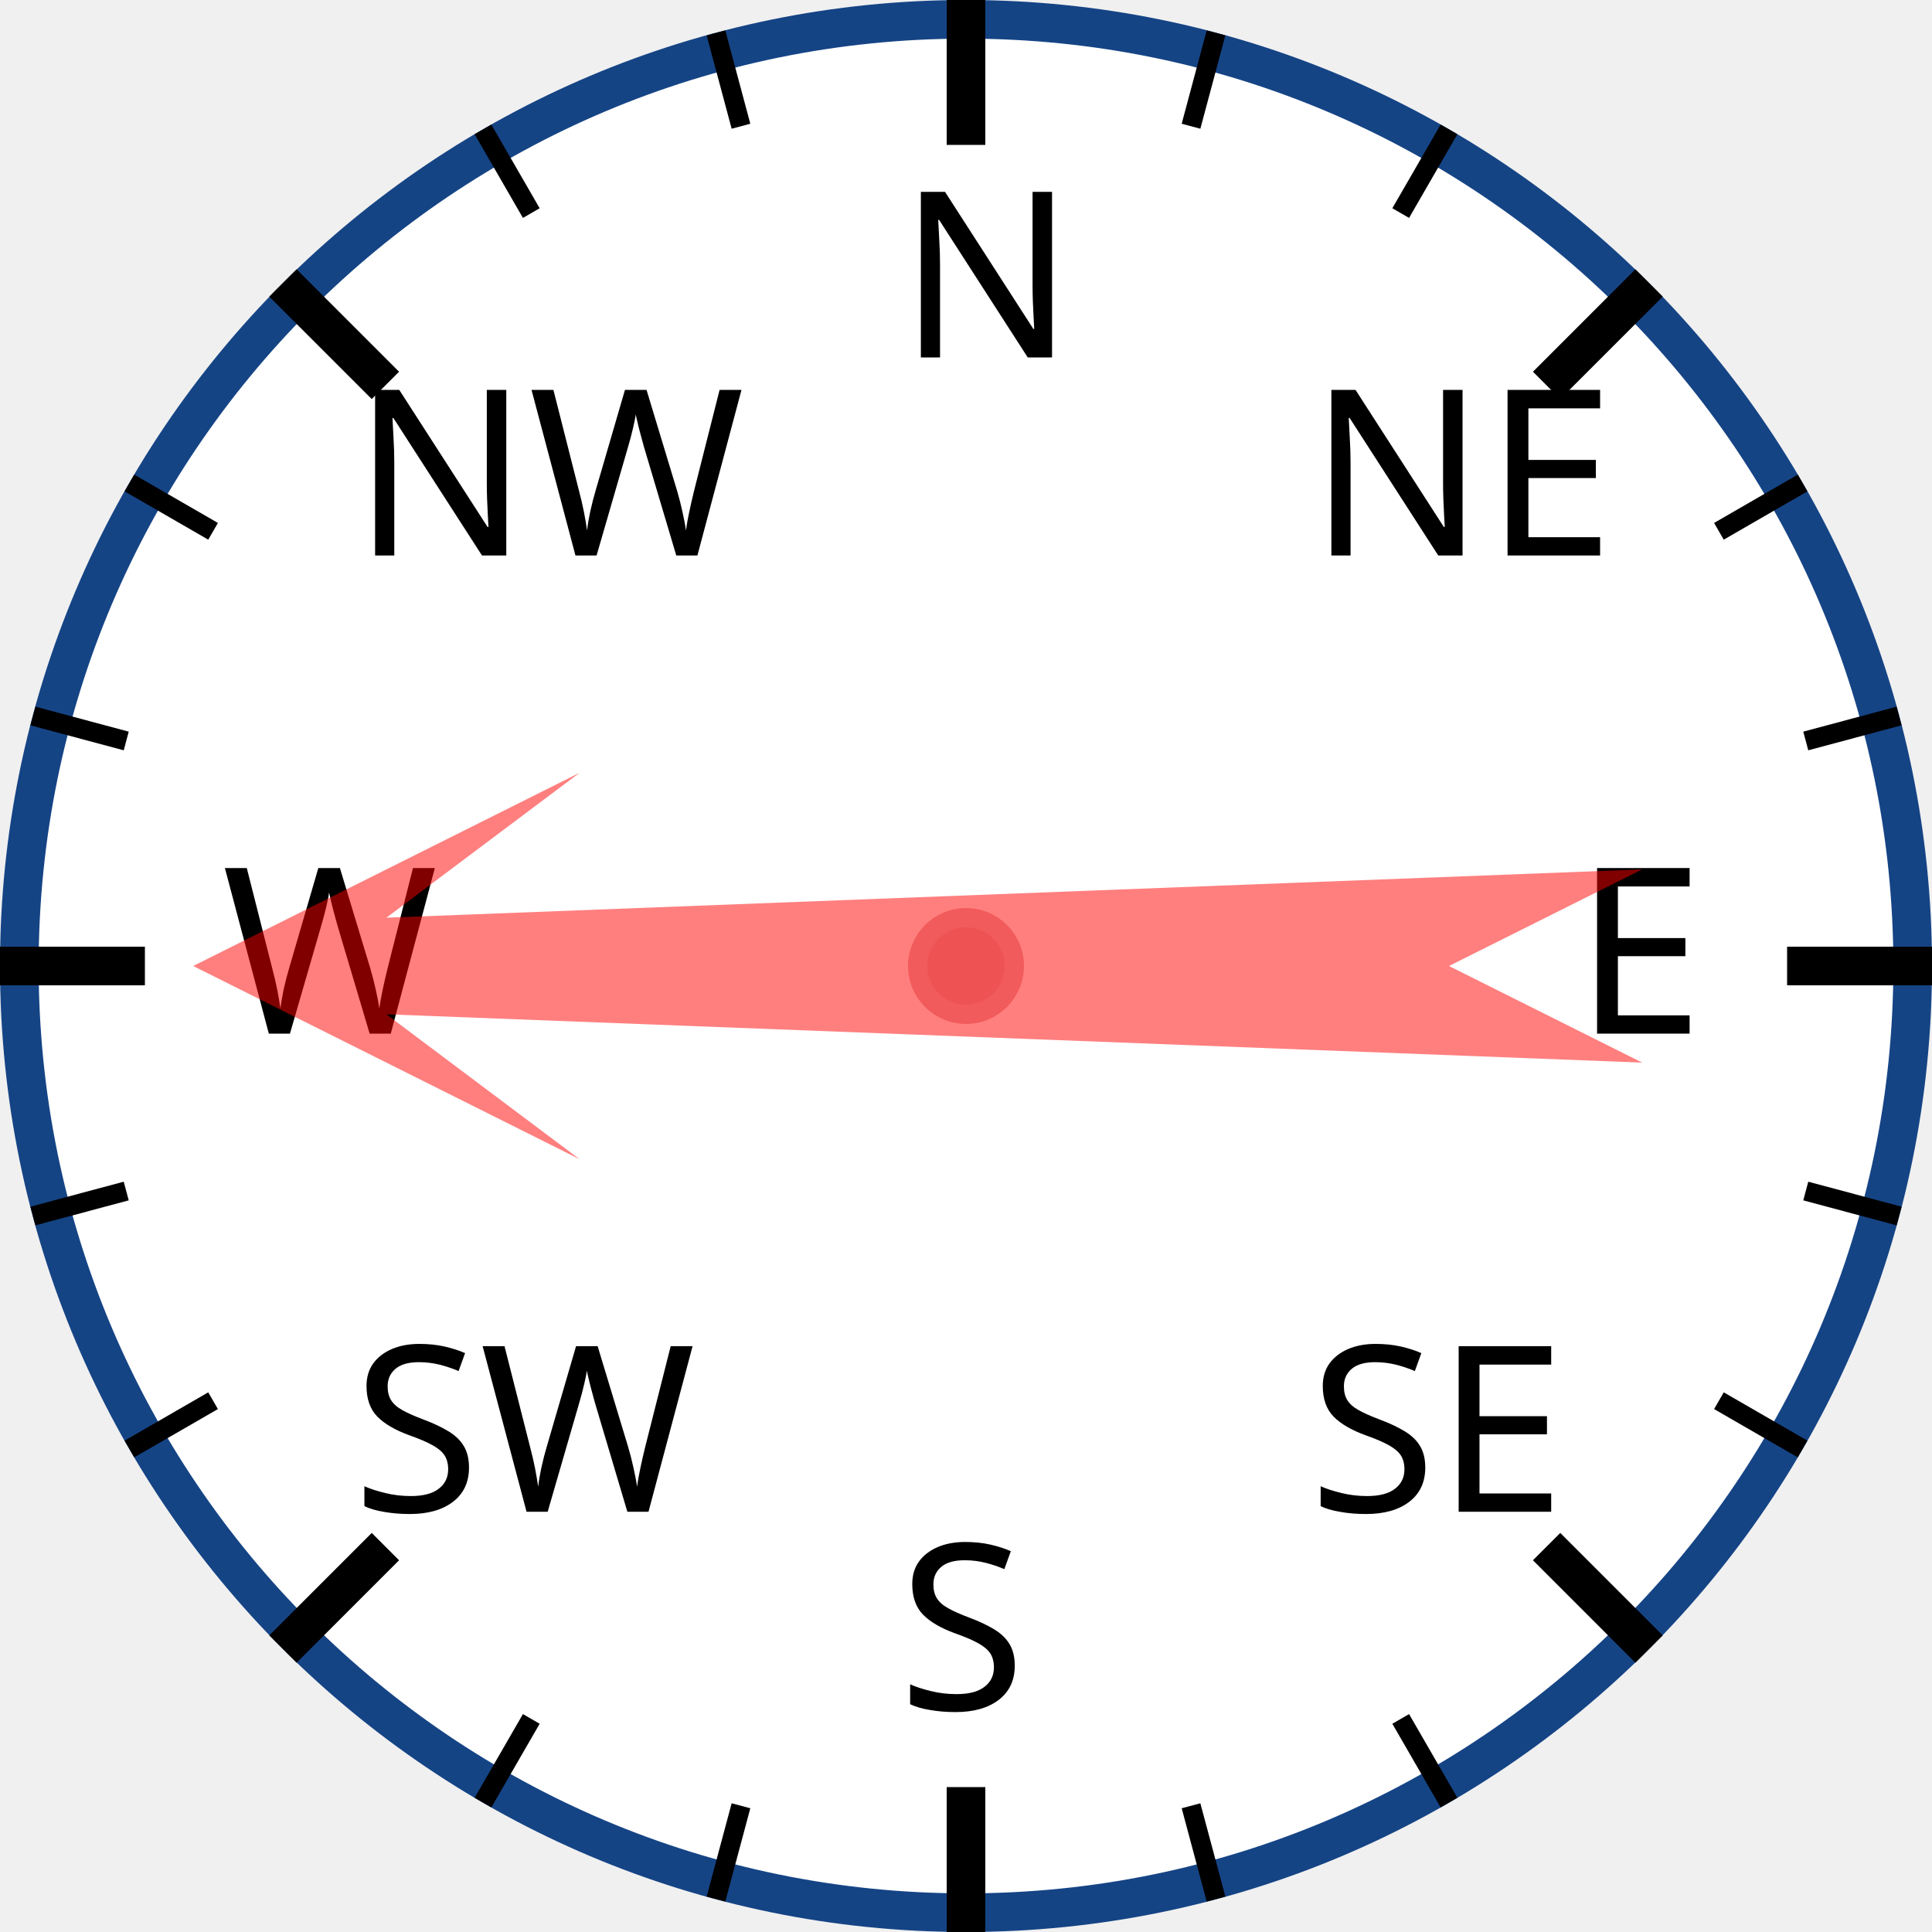
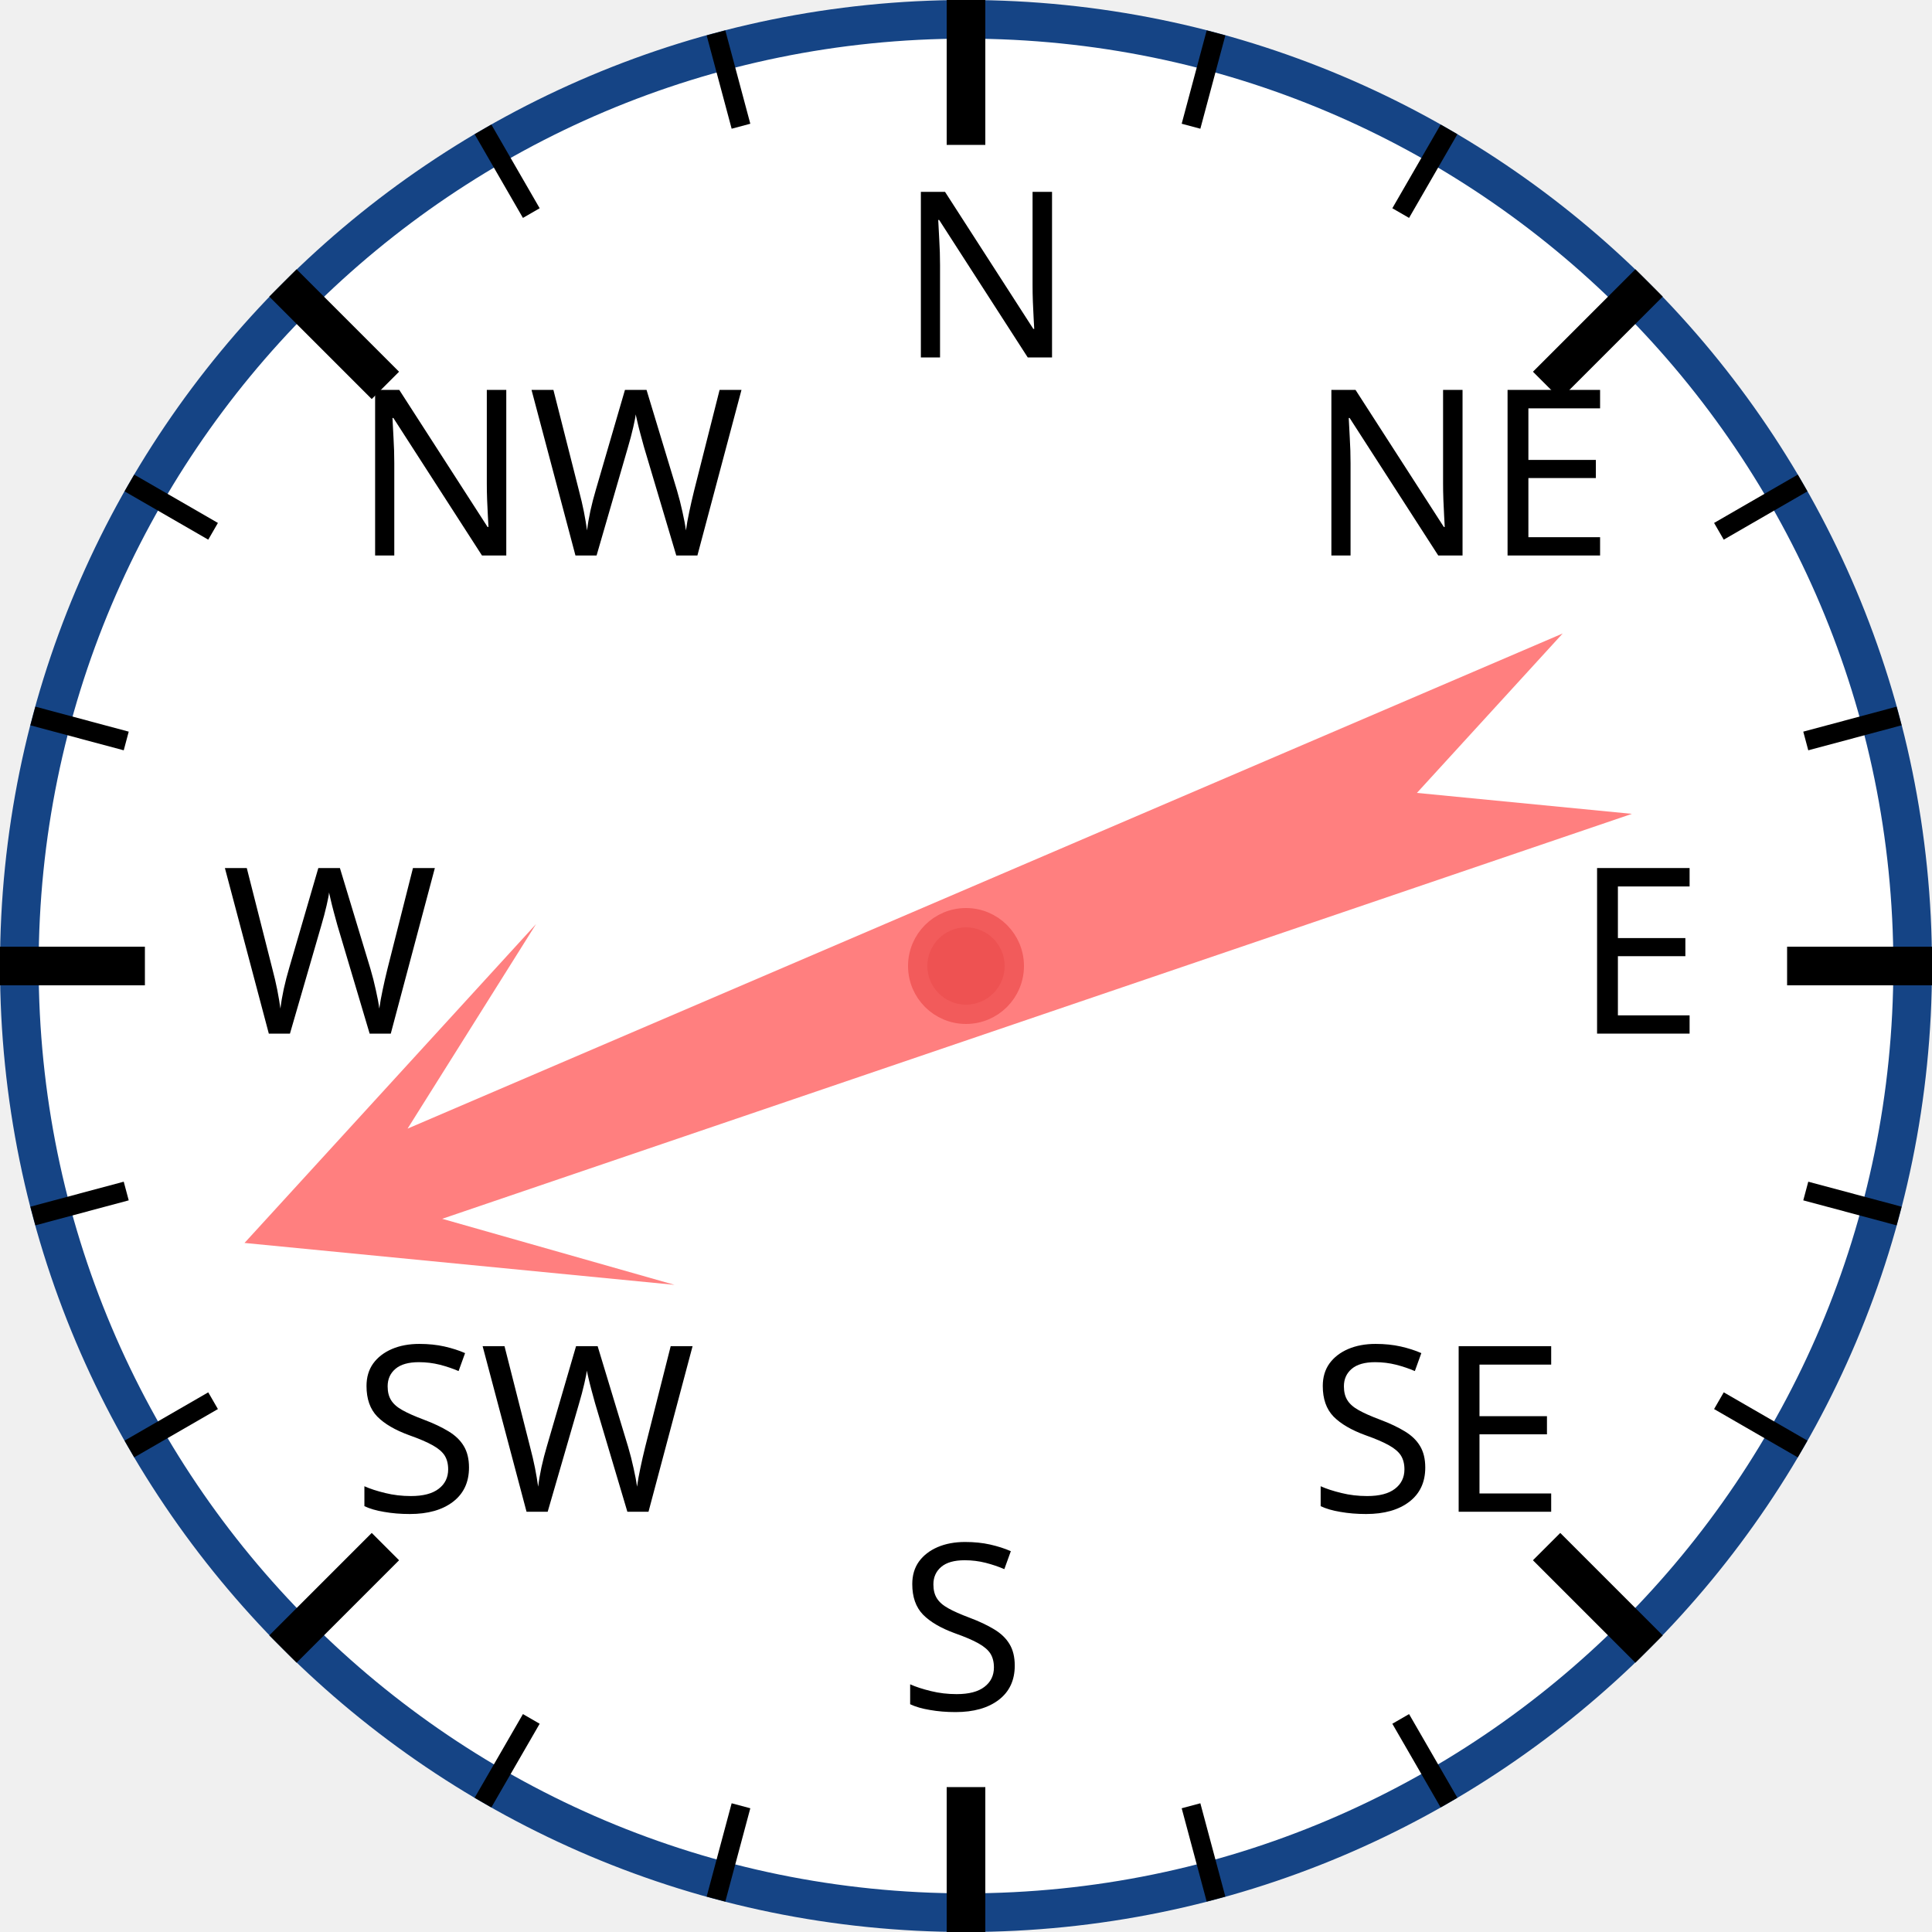
<svg xmlns="http://www.w3.org/2000/svg" width="120px" height="120px" viewBox="0 0 200 200">
  <circle cx="100" cy="100" r="98" style="fill: white; stroke: #154485; stroke-width: 4;" />
  <text x="93.0" y="37.0" style="font-family: sans-serif; font-size: 18pt;">N</text>
  <line x1="100.0" y1="0.0" x2="100.0" y2="15.0" style="stroke: black; stroke-width: 4;" />
  <line x1="74.118" y1="3.407" x2="76.706" y2="13.067" style="stroke: black; stroke-width: 2;" />
  <line x1="50" y1="13.397" x2="55" y2="22.058" style="stroke: black; stroke-width: 2;" />
  <text x="36.503" y="57.503" style="font-family: sans-serif; font-size: 18pt;">NW</text>
  <line x1="29.289" y1="29.289" x2="39.896" y2="39.896" style="stroke: black; stroke-width: 4;" />
  <line x1="13.397" y1="50" x2="22.058" y2="55" style="stroke: black; stroke-width: 2;" />
  <line x1="3.407" y1="74.118" x2="13.067" y2="76.706" style="stroke: black; stroke-width: 2;" />
  <text x="23.0" y="107.0" style="font-family: sans-serif; font-size: 18pt;">W</text>
  <line x1="0.0" y1="100.0" x2="15.0" y2="100.0" style="stroke: black; stroke-width: 4;" />
  <line x1="3.407" y1="125.882" x2="13.067" y2="123.294" style="stroke: black; stroke-width: 2;" />
  <line x1="13.397" y1="150" x2="22.058" y2="145" style="stroke: black; stroke-width: 2;" />
  <text x="36.503" y="156.497" style="font-family: sans-serif; font-size: 18pt;">SW</text>
  <line x1="29.289" y1="170.711" x2="39.896" y2="160.104" style="stroke: black; stroke-width: 4;" />
  <line x1="50" y1="186.603" x2="55" y2="177.942" style="stroke: black; stroke-width: 2;" />
  <line x1="74.118" y1="196.593" x2="76.706" y2="186.933" style="stroke: black; stroke-width: 2;" />
  <text x="93" y="177.0" style="font-family: sans-serif; font-size: 18pt;">S</text>
  <line x1="100" y1="200.0" x2="100" y2="185.0" style="stroke: black; stroke-width: 4;" />
  <line x1="125.882" y1="196.593" x2="123.294" y2="186.933" style="stroke: black; stroke-width: 2;" />
  <line x1="150.0" y1="186.603" x2="145.0" y2="177.942" style="stroke: black; stroke-width: 2;" />
  <text x="135.497" y="156.497" style="font-family: sans-serif; font-size: 18pt;">SE</text>
  <line x1="170.711" y1="170.711" x2="160.104" y2="160.104" style="stroke: black; stroke-width: 4;" />
  <line x1="186.603" y1="150" x2="177.942" y2="145" style="stroke: black; stroke-width: 2;" />
  <line x1="196.593" y1="125.882" x2="186.933" y2="123.294" style="stroke: black; stroke-width: 2;" />
  <text x="163.0" y="107" style="font-family: sans-serif; font-size: 18pt;">E</text>
  <line x1="200.0" y1="100" x2="185.0" y2="100" style="stroke: black; stroke-width: 4;" />
  <line x1="196.593" y1="74.118" x2="186.933" y2="76.706" style="stroke: black; stroke-width: 2;" />
  <line x1="186.603" y1="50" x2="177.942" y2="55" style="stroke: black; stroke-width: 2;" />
  <text x="135.497" y="57.503" style="font-family: sans-serif; font-size: 18pt;">NE</text>
  <line x1="170.711" y1="29.289" x2="160.104" y2="39.896" style="stroke: black; stroke-width: 4;" />
  <line x1="150" y1="13.397" x2="145" y2="22.058" style="stroke: black; stroke-width: 2;" />
  <line x1="125.882" y1="3.407" x2="123.294" y2="13.067" style="stroke: black; stroke-width: 2;" />
-   <polygon points="100 20 120 60 105 40 110 170 100 150 90 170 95 40 80 60" style="fill: red; fill-opacity: 0.5;" transform="rotate(270,100,100)" />
+   <polygon points="100 20 120 60 105 40 110 170 100 150 90 170 95 40 80 60" style="fill: red; fill-opacity: 0.5;" transform="rotate(249,100,100)" />
  <circle cx="100" cy="100" r="5" style="fill: #EE5252; stroke: #F25B5B; stroke-width: 2;" />
</svg>
